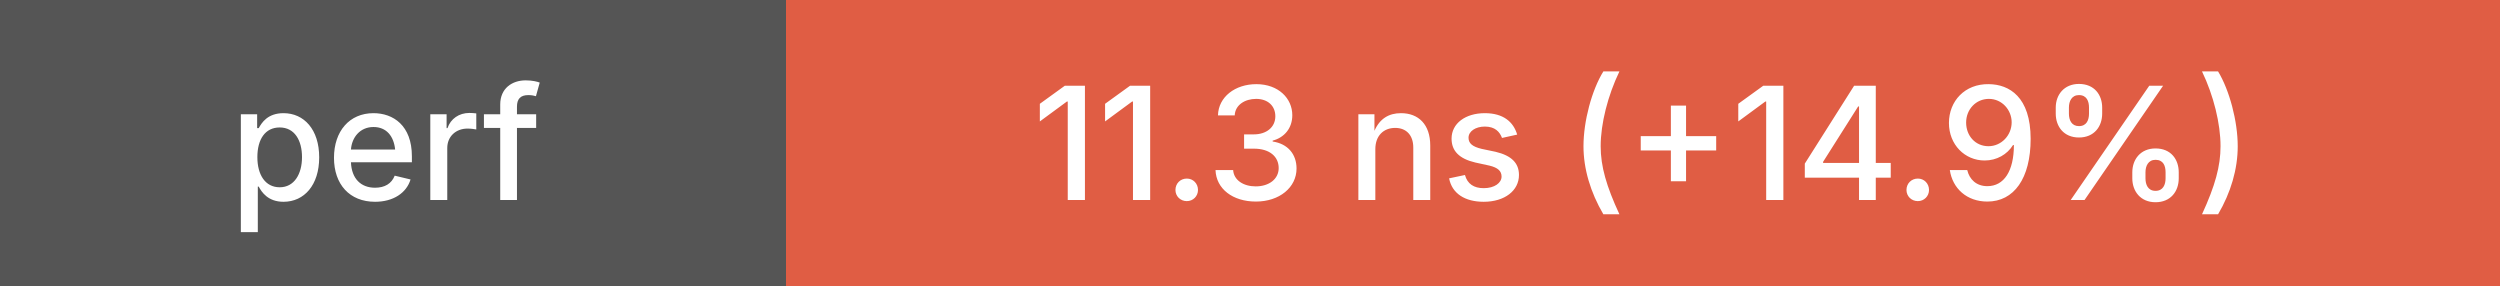
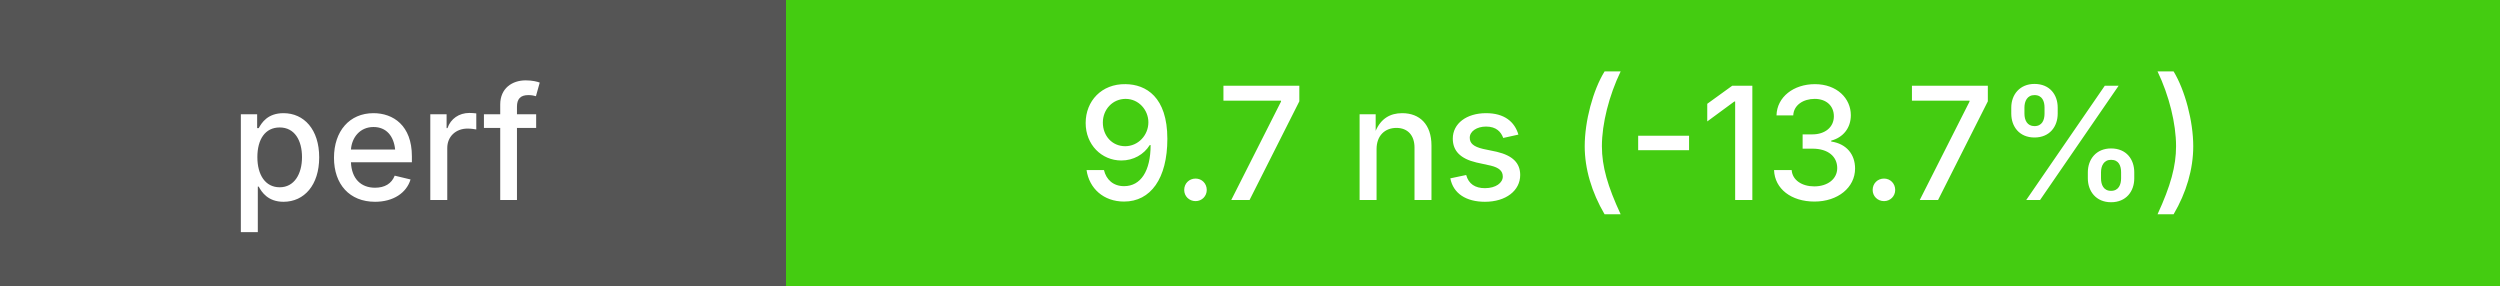
<svg xmlns="http://www.w3.org/2000/svg" height="20" width="175">
  <g shape-rendering="crispEdges">
    <rect width="55" height="20" fill="#555" />
-     <rect x="55" width="120" height="20" fill="#e05d44" />
+     <rect x="55" width="120" height="20" fill="#4c1" />
  </g>
  <g fill="#fff" font-family="system-ui, -apple-system, sans-serif" font-size="11">
    <text x="27" y="14" text-anchor="middle" font-weight="500">perf</text>
-     <text x="115" y="14" text-anchor="middle" font-weight="500">11.3 ns (+14.9%)</text>
+     <text x="115" y="14" text-anchor="middle" font-weight="500">9.7 ns (-13.7%)</text>
  </g>
</svg>
